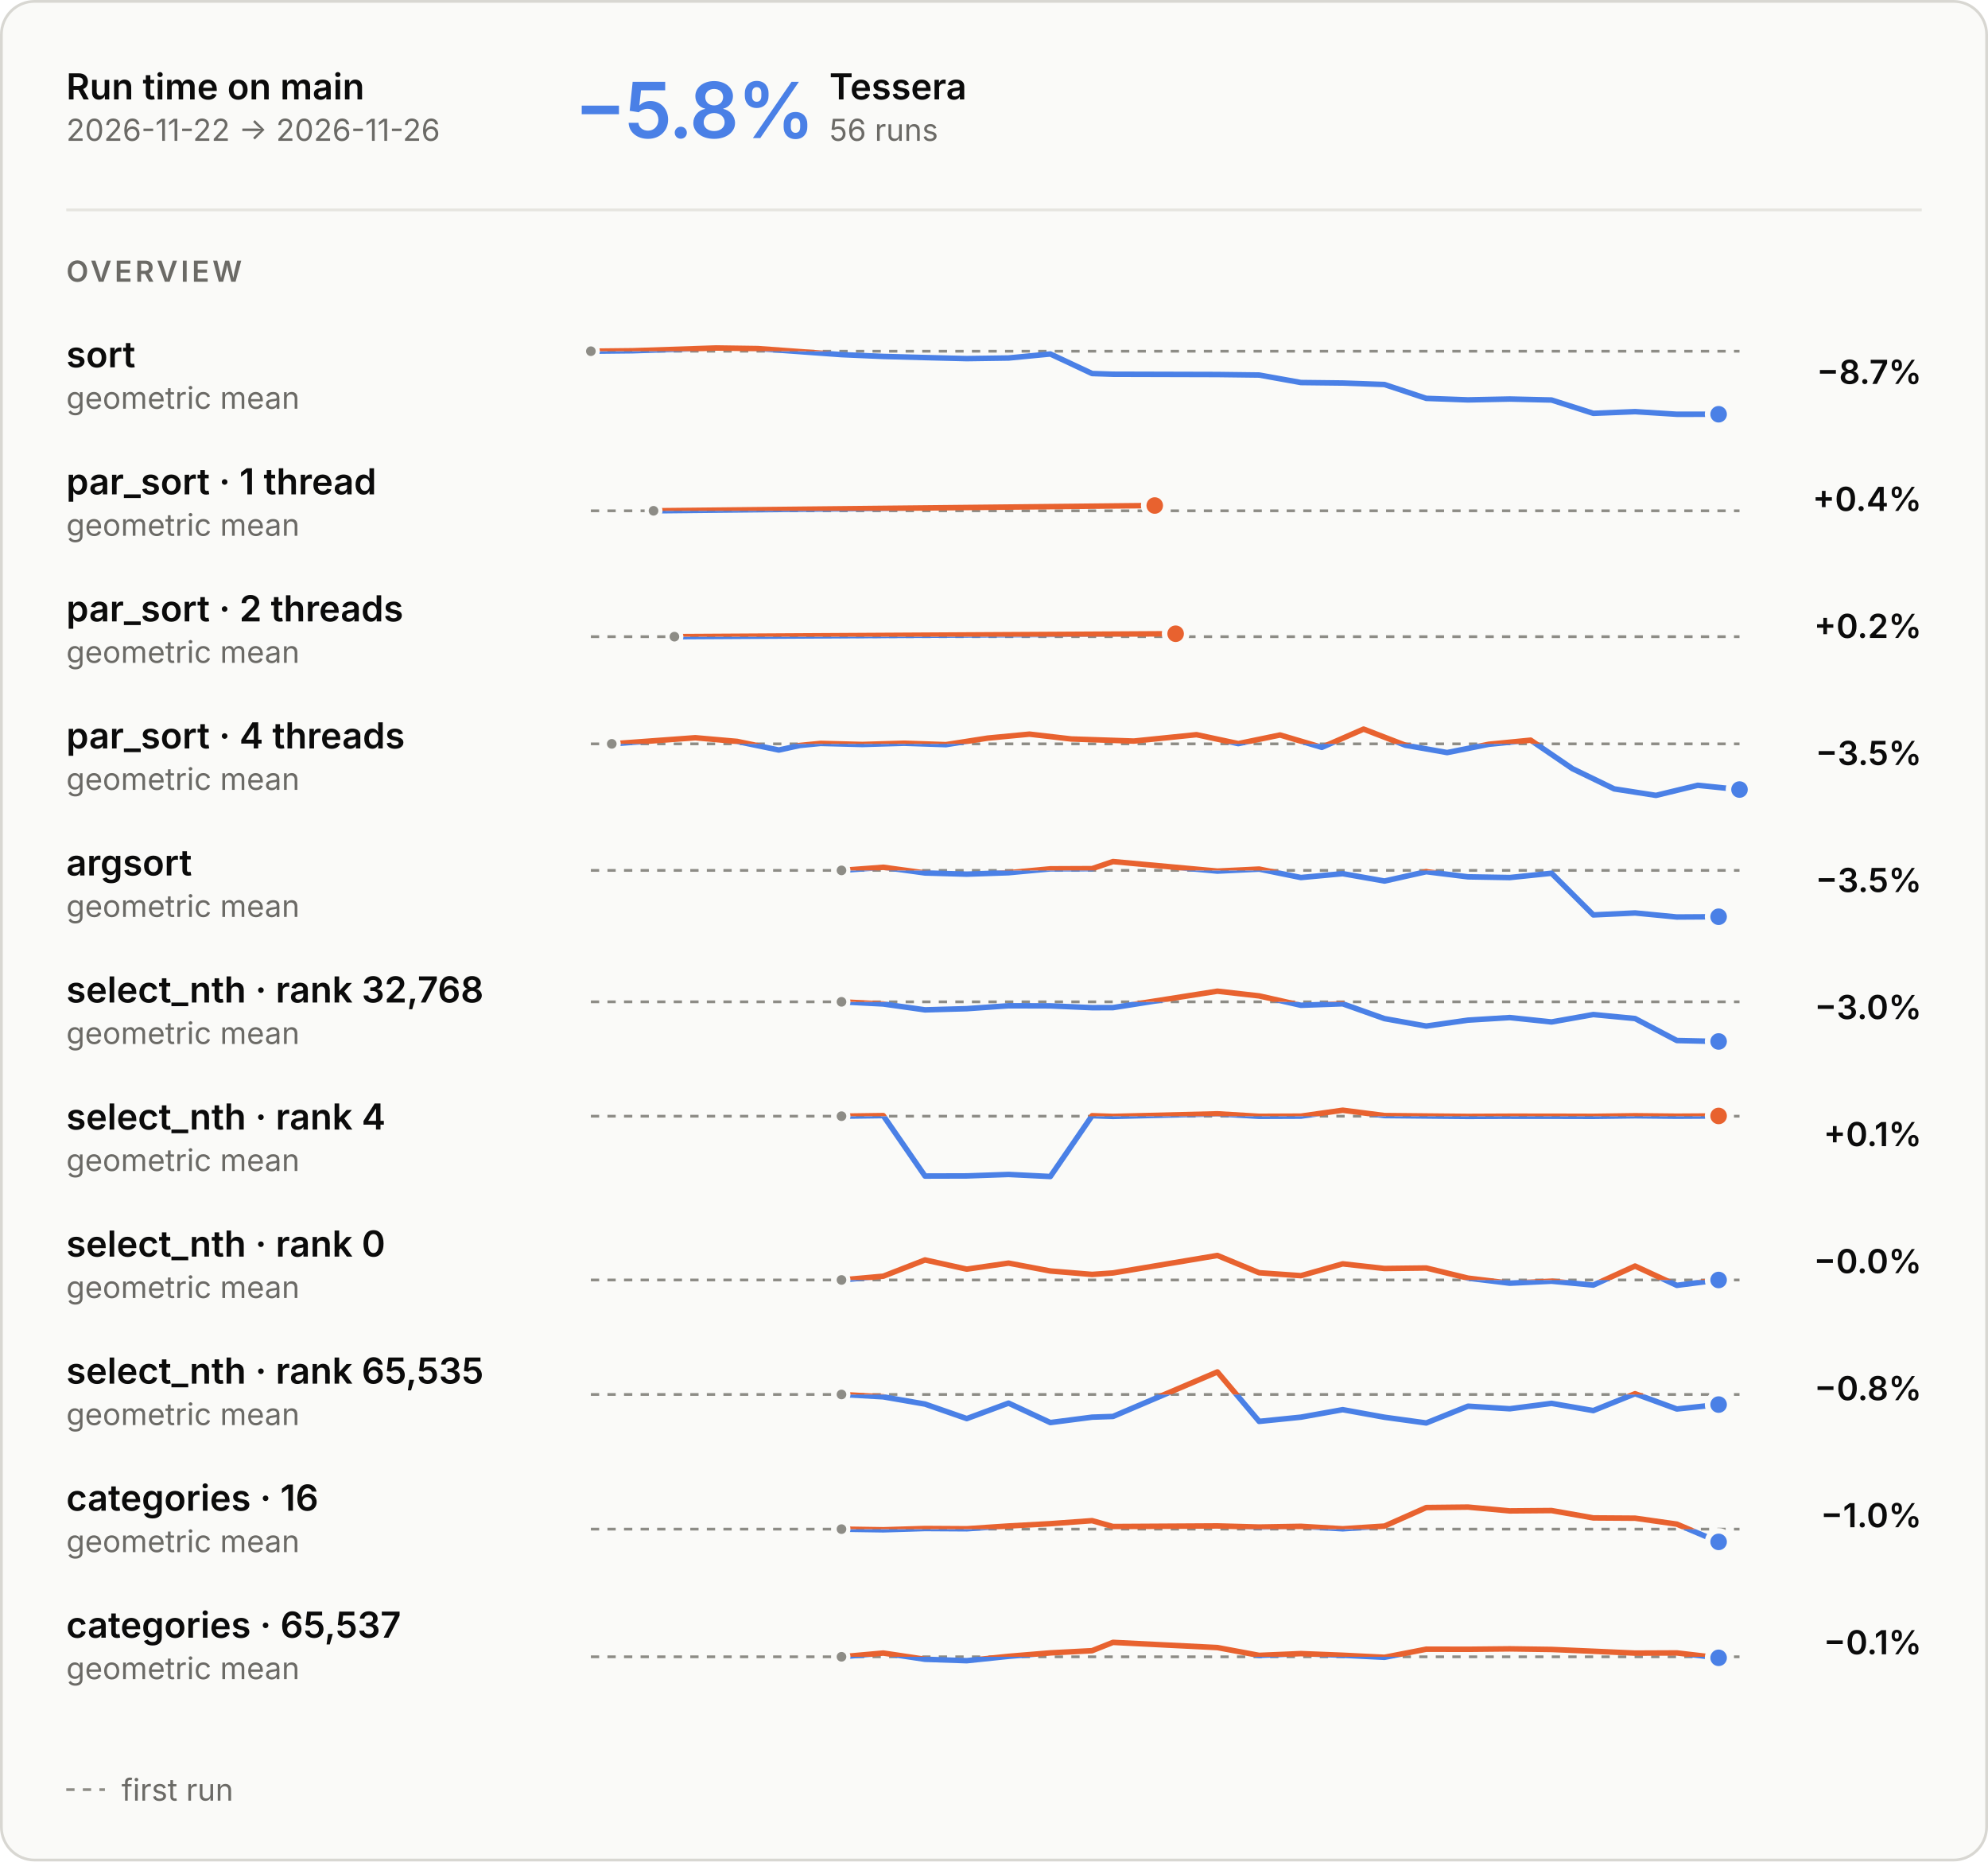
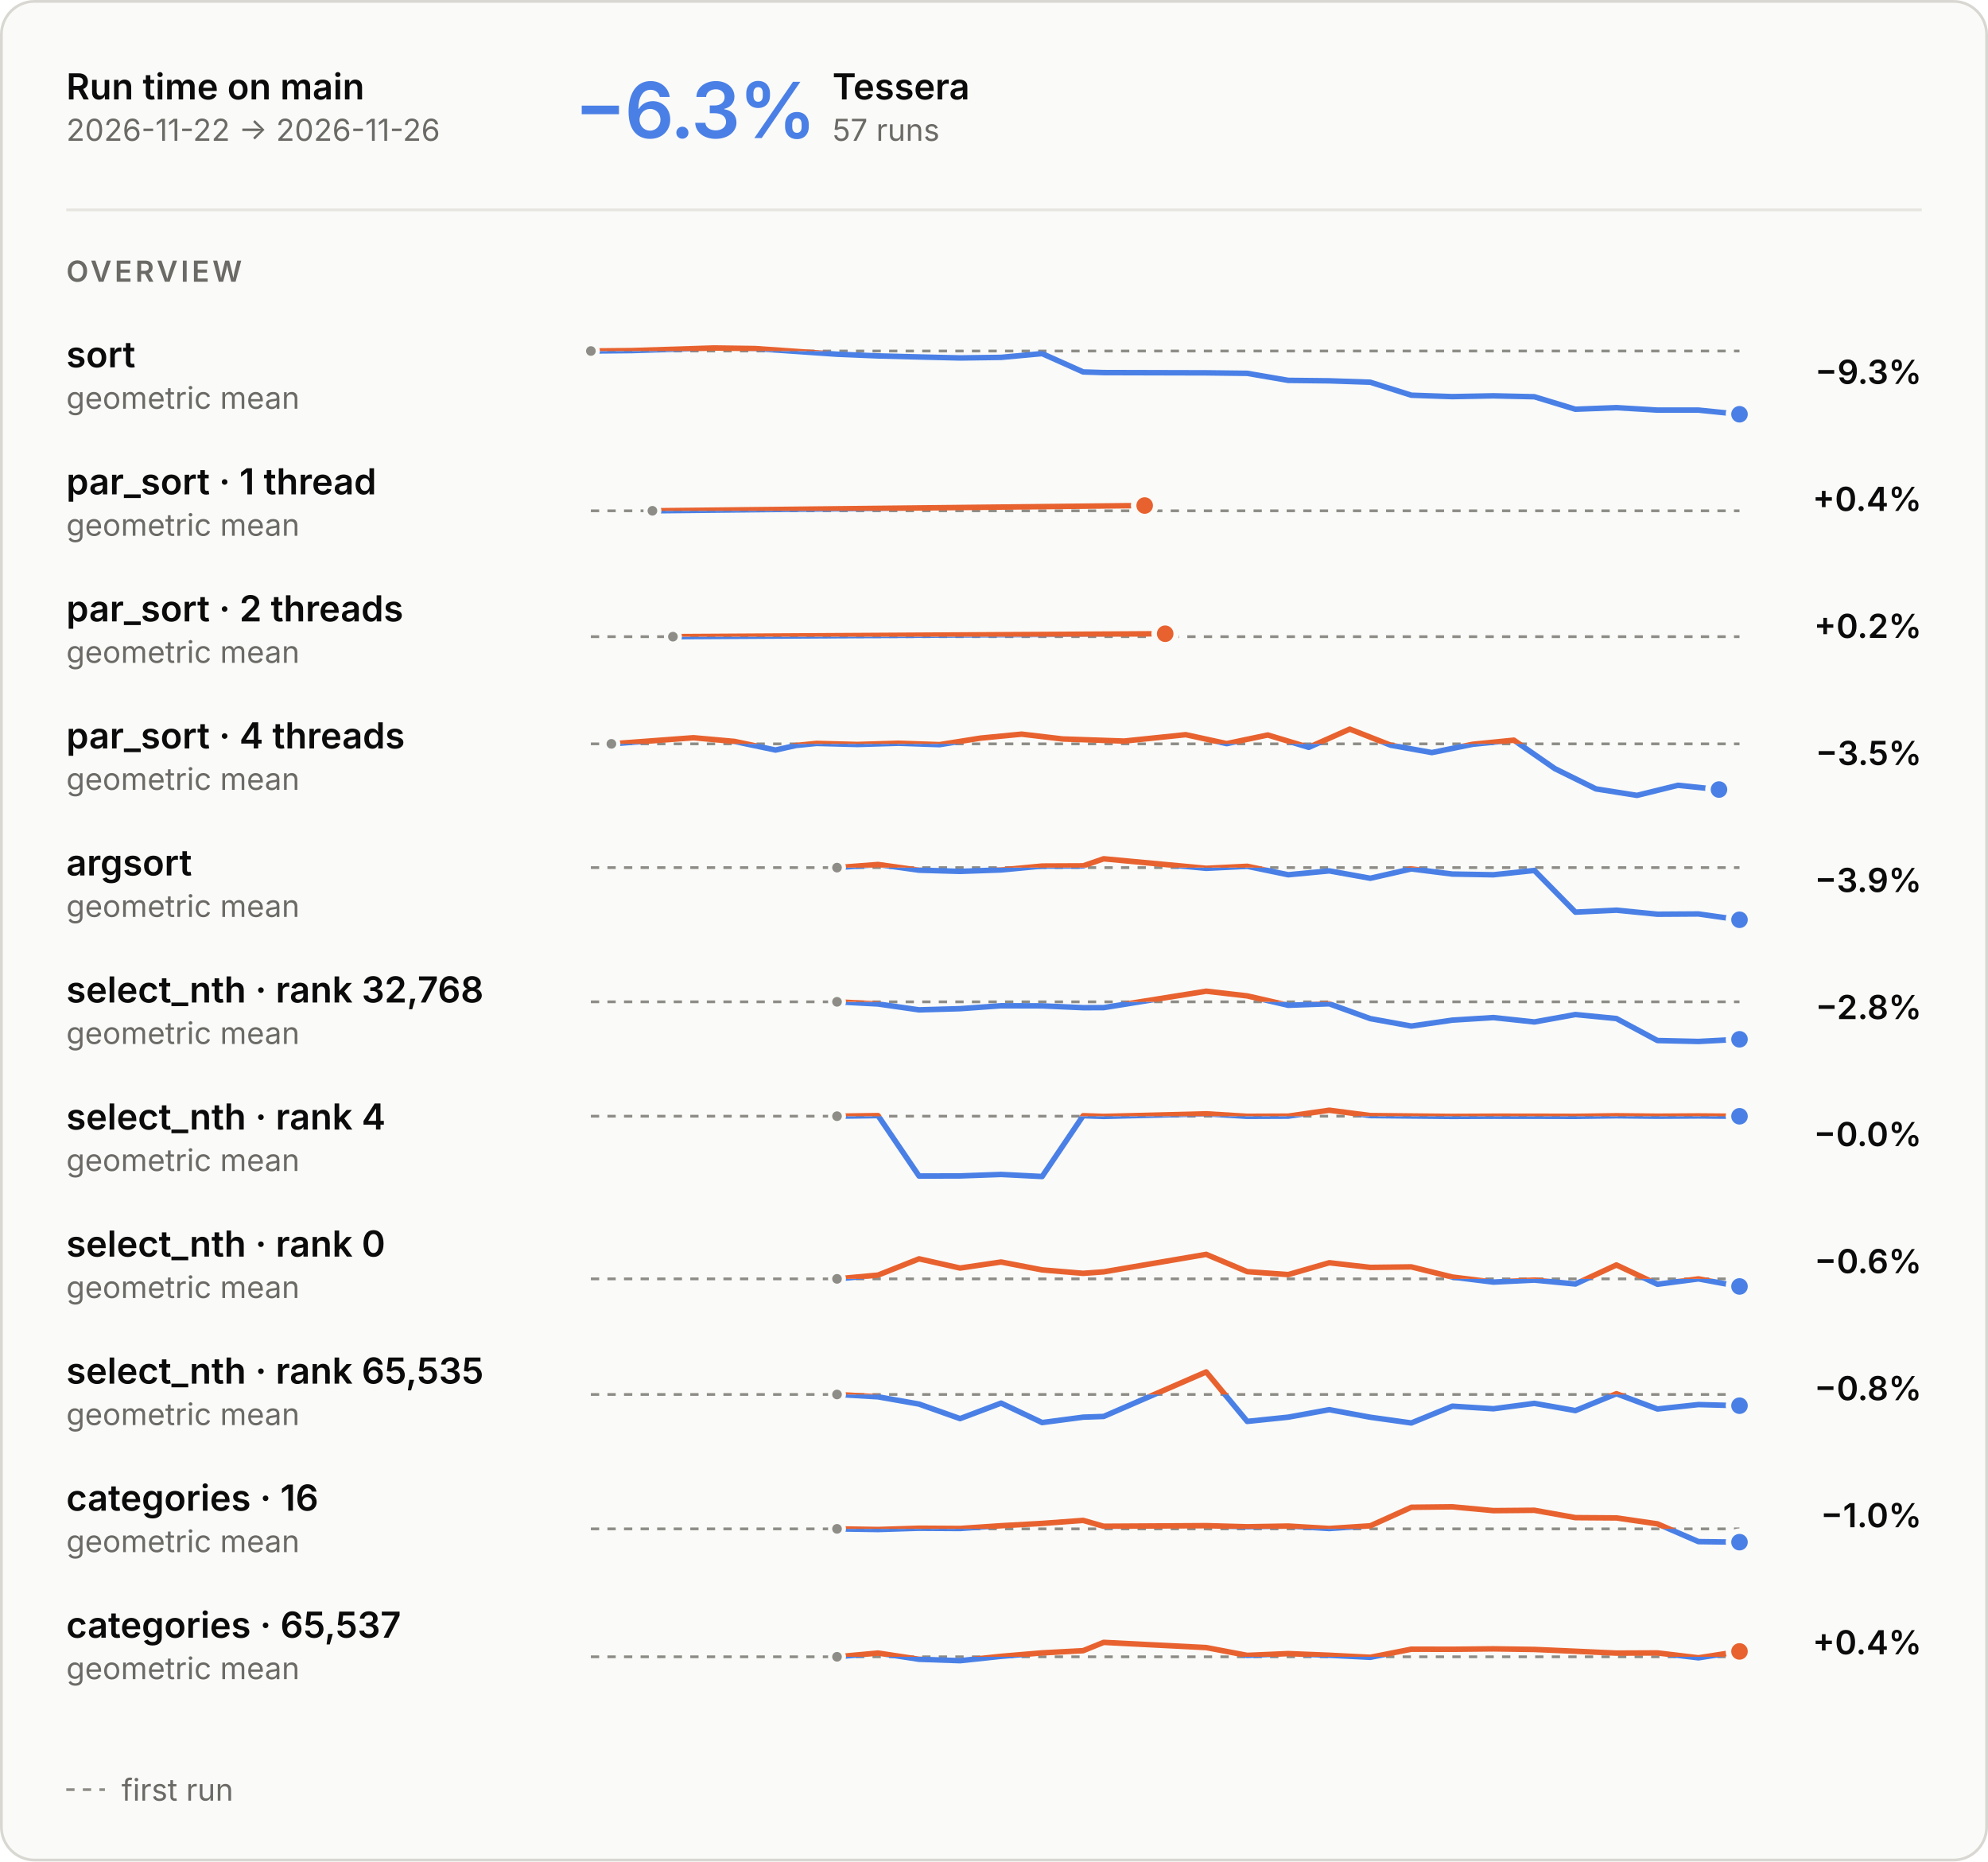
<svg xmlns="http://www.w3.org/2000/svg" aria-describedby="main-overview-description" aria-labelledby="main-overview-title" role="img" style="font-family:Inter, -apple-system, BlinkMacSystemFont, &quot;Segoe UI&quot;, Helvetica, Arial, sans-serif;font-size:13px;background:none" viewBox="0 0 720 674" height="674" width="720" text-anchor="middle" font-size="10" font-family="system-ui, sans-serif" fill="currentColor" class="benchmark-figure">
  <style>:where(.benchmark-figure) {
  --plot-background: white;
  display: block;
  height: auto;
  height: intrinsic;
  max-width: 100%;
}
:where(.benchmark-figure text),
:where(.benchmark-figure tspan) {
  white-space: pre;
}</style>
  <g class="figure-fill-panel figure-stroke-border" stroke="#d8d7d2" fill="#fafaf8" aria-label="rect">
    <rect rx="12" height="673" width="719" y="0.5" x="0.5" />
  </g>
  <style>
    .benchmark-figure { font-feature-settings: "tnum", "cv11"; }
    .benchmark-figure [font-size="10.5"] { letter-spacing: 1.1px; }
    .benchmark-figure [font-size="28"] { font-feature-settings: "pnum"; letter-spacing: -.6px; }
    @media (prefers-color-scheme: dark) { .benchmark-figure .figure-fill-panel { fill: #1e1e1d; }
.benchmark-figure .figure-fill-axis { fill: #6f6e69; }
.benchmark-figure .figure-fill-ink { fill: #e8e7e3; }
.benchmark-figure .figure-fill-muted { fill: #a3a29b; }
.benchmark-figure .figure-stroke-border { stroke: #3a3a37; }
.benchmark-figure .figure-stroke-axis { stroke: #6f6e69; }
.benchmark-figure .figure-stroke-panel { stroke: #1e1e1d; }
.benchmark-figure .figure-stroke-rule { stroke: #30302e; } }
    html:not(.dark) .benchmark-figure .figure-fill-panel { fill: #fafaf8; }
html.dark .benchmark-figure .figure-fill-panel { fill: #1e1e1d; }
html:not(.dark) .benchmark-figure .figure-fill-axis { fill: #8d8c86; }
html.dark .benchmark-figure .figure-fill-axis { fill: #6f6e69; }
html:not(.dark) .benchmark-figure .figure-fill-ink { fill: #0b0b0b; }
html.dark .benchmark-figure .figure-fill-ink { fill: #e8e7e3; }
html:not(.dark) .benchmark-figure .figure-fill-muted { fill: #6b6a66; }
html.dark .benchmark-figure .figure-fill-muted { fill: #a3a29b; }
html:not(.dark) .benchmark-figure .figure-stroke-border { stroke: #d8d7d2; }
html.dark .benchmark-figure .figure-stroke-border { stroke: #3a3a37; }
html:not(.dark) .benchmark-figure .figure-stroke-axis { stroke: #8d8c86; }
html.dark .benchmark-figure .figure-stroke-axis { stroke: #6f6e69; }
html:not(.dark) .benchmark-figure .figure-stroke-panel { stroke: #fafaf8; }
html.dark .benchmark-figure .figure-stroke-panel { stroke: #1e1e1d; }
html:not(.dark) .benchmark-figure .figure-stroke-rule { stroke: #e6e5e0; }
html.dark .benchmark-figure .figure-stroke-rule { stroke: #30302e; }
  </style>
  <g class="figure-stroke-axis" stroke-dasharray="3 3" stroke="#8d8c86" aria-label="rule">
-     <line y2="127.17" y1="127.17" x2="630" x1="214" />
+     <line y2="127.097" y1="127.097" x2="630" x1="214" />
  </g>
  <clipPath id="main-overview-clip-0">
-     <rect height="25.83" width="416" y="127.17" x="214" />
+     <rect height="25.903" width="416" y="127.097" x="214" />
  </clipPath>
  <g clip-path="url(#main-overview-clip-0)" aria-label="line">
    <g stroke-linecap="round" stroke-linejoin="round" stroke-width="2" stroke="#4a80e6" fill="none">
-       <path d="M214,127.17L229.127,127.005L259.382,126L274.509,126.222L304.764,128.41L319.891,129.063L335.018,129.474L350.145,129.851L365.273,129.63L380.4,128.172L395.527,135.257L403.091,135.504L440.909,135.606L456.036,135.795L471.164,138.513L486.291,138.689L501.418,139.229L516.545,144.244L531.673,144.792L546.8,144.485L561.927,144.842L577.055,149.666L592.182,149.052L607.309,150L622.436,149.996" />
+       <path d="M214,127.097L228.857,126.942L258.571,126L273.429,126.208L303.143,128.259L318,128.871L332.857,129.256L347.714,129.609L362.571,129.402L377.429,128.036L392.286,134.677L399.714,134.909L436.857,135.003L451.714,135.181L466.571,137.729L481.429,137.894L496.286,138.399L511.143,143.1L526,143.614L540.857,143.327L555.714,143.661L570.571,148.183L585.429,147.607L600.286,148.496L615.143,148.492L630,150" />
    </g>
  </g>
  <clipPath id="main-overview-clip-1">
-     <rect height="4.17" width="416" y="123" x="214" />
+     <rect height="4.097" width="416" y="123" x="214" />
  </clipPath>
  <g clip-path="url(#main-overview-clip-1)" aria-label="line">
    <g stroke-linecap="round" stroke-linejoin="round" stroke-width="2" stroke="#e8622f" fill="none">
-       <path d="M214,127.17L229.127,127.005L259.382,126L274.509,126.222L304.764,128.41L319.891,129.063L335.018,129.474L350.145,129.851L365.273,129.63L380.4,128.172L395.527,135.257L403.091,135.504L440.909,135.606L456.036,135.795L471.164,138.513L486.291,138.689L501.418,139.229L516.545,144.244L531.673,144.792L546.8,144.485L561.927,144.842L577.055,149.666L592.182,149.052L607.309,150L622.436,149.996" />
-     </g>
-   </g>
-   <g class="figure-fill-axis figure-stroke-panel" stroke-width="1.5" stroke="#fafaf8" fill="#8d8c86" aria-label="dot">
-     <circle r="2.5" cy="127.17" cx="214" />
-   </g>
-   <g class="figure-stroke-panel" stroke-width="2" stroke="#fafaf8" fill="#4a80e6" aria-label="dot">
-     <circle r="4" cy="149.996" cx="622.436" />
+       <path d="M214,127.097L228.857,126.942L258.571,126L273.429,126.208L303.143,128.259L318,128.871L332.857,129.256L347.714,129.609L362.571,129.402L377.429,128.036L392.286,134.677L399.714,134.909L436.857,135.003L451.714,135.181L466.571,137.729L481.429,137.894L496.286,138.399L511.143,143.1L526,143.614L540.857,143.327L555.714,143.661L570.571,148.183L585.429,147.607L600.286,148.496L615.143,148.492L630,150" />
+     </g>
+   </g>
+   <g class="figure-fill-axis figure-stroke-panel" stroke-width="1.5" stroke="#fafaf8" fill="#8d8c86" aria-label="dot">
+     <circle r="2.5" cy="127.097" cx="214" />
+   </g>
+   <g class="figure-stroke-panel" stroke-width="2" stroke="#fafaf8" fill="#4a80e6" aria-label="dot">
+     <circle r="4" cy="150" cx="630" />
  </g>
  <g class="figure-stroke-axis" stroke-dasharray="3 3" stroke="#8d8c86" aria-label="rule">
    <line y2="184.957" y1="184.957" x2="630" x1="214" />
  </g>
  <clipPath id="main-overview-clip-2">
    <rect height="14.043" width="416" y="184.957" x="214" />
  </clipPath>
  <g clip-path="url(#main-overview-clip-2)" aria-label="line">
    <g stroke-linecap="round" stroke-linejoin="round" stroke-width="2" stroke="#4a80e6" fill="none">
-       <path d="M236.691,184.957L418.218,183.043" />
+       <path d="M236.286,184.957L414.571,183.043" />
    </g>
  </g>
  <clipPath id="main-overview-clip-3">
    <rect height="15.957" width="416" y="169" x="214" />
  </clipPath>
  <g clip-path="url(#main-overview-clip-3)" aria-label="line">
    <g stroke-linecap="round" stroke-linejoin="round" stroke-width="2" stroke="#e8622f" fill="none">
-       <path d="M236.691,184.957L418.218,183.043" />
-     </g>
-   </g>
-   <g class="figure-fill-axis figure-stroke-panel" stroke-width="1.5" stroke="#fafaf8" fill="#8d8c86" aria-label="dot">
-     <circle r="2.5" cy="184.957" cx="236.691" />
+       <path d="M236.286,184.957L414.571,183.043" />
+     </g>
+   </g>
+   <g class="figure-fill-axis figure-stroke-panel" stroke-width="1.5" stroke="#fafaf8" fill="#8d8c86" aria-label="dot">
+     <circle r="2.5" cy="184.957" cx="236.286" />
  </g>
  <g class="figure-stroke-panel" stroke-width="2" stroke="#fafaf8" fill="#e8622f" aria-label="dot">
-     <circle r="4" cy="183.043" cx="418.218" />
+     <circle r="4" cy="183.043" cx="414.571" />
  </g>
  <g class="figure-stroke-axis" stroke-dasharray="3 3" stroke="#8d8c86" aria-label="rule">
    <line y2="230.531" y1="230.531" x2="630" x1="214" />
  </g>
  <clipPath id="main-overview-clip-4">
    <rect height="14.469" width="416" y="230.531" x="214" />
  </clipPath>
  <g clip-path="url(#main-overview-clip-4)" aria-label="line">
    <g stroke-linecap="round" stroke-linejoin="round" stroke-width="2" stroke="#4a80e6" fill="none">
-       <path d="M244.255,230.531L425.782,229.469" />
+       <path d="M243.714,230.531L422,229.469" />
    </g>
  </g>
  <clipPath id="main-overview-clip-5">
    <rect height="15.531" width="416" y="215" x="214" />
  </clipPath>
  <g clip-path="url(#main-overview-clip-5)" aria-label="line">
    <g stroke-linecap="round" stroke-linejoin="round" stroke-width="2" stroke="#e8622f" fill="none">
-       <path d="M244.255,230.531L425.782,229.469" />
-     </g>
-   </g>
-   <g class="figure-fill-axis figure-stroke-panel" stroke-width="1.5" stroke="#fafaf8" fill="#8d8c86" aria-label="dot">
-     <circle r="2.5" cy="230.531" cx="244.255" />
+       <path d="M243.714,230.531L422,229.469" />
+     </g>
+   </g>
+   <g class="figure-fill-axis figure-stroke-panel" stroke-width="1.5" stroke="#fafaf8" fill="#8d8c86" aria-label="dot">
+     <circle r="2.5" cy="230.531" cx="243.714" />
  </g>
  <g class="figure-stroke-panel" stroke-width="2" stroke="#fafaf8" fill="#e8622f" aria-label="dot">
-     <circle r="4" cy="229.469" cx="425.782" />
+     <circle r="4" cy="229.469" cx="422" />
  </g>
  <g class="figure-stroke-axis" stroke-dasharray="3 3" stroke="#8d8c86" aria-label="rule">
    <line y2="269.342" y1="269.342" x2="630" x1="214" />
  </g>
  <clipPath id="main-overview-clip-6">
    <rect height="21.658" width="416" y="269.342" x="214" />
  </clipPath>
  <g clip-path="url(#main-overview-clip-6)" aria-label="line">
    <g stroke-linecap="round" stroke-linejoin="round" stroke-width="2" stroke="#4a80e6" fill="none">
-       <path d="M221.564,269.342L251.818,267.128L266.945,268.455L282.073,271.579L289.636,269.926L297.2,269.18L312.327,269.567L327.455,269.118L342.582,269.626L357.709,267.262L372.836,265.823L387.964,267.574L410.655,268.333L433.345,266.018L448.473,269.256L463.6,266.13L478.727,270.611L493.855,264L508.982,269.837L524.109,272.499L539.236,269.489L554.364,268.006L569.491,278.324L584.618,285.646L599.745,288L614.873,284.343L630,285.887" />
+       <path d="M221.429,269.342L251.143,267.128L266,268.455L280.857,271.579L288.286,269.926L295.714,269.18L310.571,269.567L325.429,269.118L340.286,269.626L355.143,267.262L370,265.823L384.857,267.574L407.143,268.333L429.429,266.018L444.286,269.256L459.143,266.13L474,270.611L488.857,264L503.714,269.837L518.571,272.499L533.429,269.489L548.286,268.006L563.143,278.324L578,285.646L592.857,288L607.714,284.343L622.571,285.887" />
    </g>
  </g>
  <clipPath id="main-overview-clip-7">
    <rect height="8.342" width="416" y="261" x="214" />
  </clipPath>
  <g clip-path="url(#main-overview-clip-7)" aria-label="line">
    <g stroke-linecap="round" stroke-linejoin="round" stroke-width="2" stroke="#e8622f" fill="none">
-       <path d="M221.564,269.342L251.818,267.128L266.945,268.455L282.073,271.579L289.636,269.926L297.2,269.18L312.327,269.567L327.455,269.118L342.582,269.626L357.709,267.262L372.836,265.823L387.964,267.574L410.655,268.333L433.345,266.018L448.473,269.256L463.6,266.13L478.727,270.611L493.855,264L508.982,269.837L524.109,272.499L539.236,269.489L554.364,268.006L569.491,278.324L584.618,285.646L599.745,288L614.873,284.343L630,285.887" />
-     </g>
-   </g>
-   <g class="figure-fill-axis figure-stroke-panel" stroke-width="1.5" stroke="#fafaf8" fill="#8d8c86" aria-label="dot">
-     <circle r="2.5" cy="269.342" cx="221.564" />
-   </g>
-   <g class="figure-stroke-panel" stroke-width="2" stroke="#fafaf8" fill="#4a80e6" aria-label="dot">
-     <circle r="4" cy="285.887" cx="630" />
-   </g>
-   <g class="figure-stroke-axis" stroke-dasharray="3 3" stroke="#8d8c86" aria-label="rule">
-     <line y2="315.16" y1="315.16" x2="630" x1="214" />
+       <path d="M221.429,269.342L251.143,267.128L266,268.455L280.857,271.579L288.286,269.926L295.714,269.18L310.571,269.567L325.429,269.118L340.286,269.626L355.143,267.262L370,265.823L384.857,267.574L407.143,268.333L429.429,266.018L444.286,269.256L459.143,266.13L474,270.611L488.857,264L503.714,269.837L518.571,272.499L533.429,269.489L548.286,268.006L563.143,278.324L578,285.646L592.857,288L607.714,284.343L622.571,285.887" />
+     </g>
+   </g>
+   <g class="figure-fill-axis figure-stroke-panel" stroke-width="1.5" stroke="#fafaf8" fill="#8d8c86" aria-label="dot">
+     <circle r="2.5" cy="269.342" cx="221.429" />
+   </g>
+   <g class="figure-stroke-panel" stroke-width="2" stroke="#fafaf8" fill="#4a80e6" aria-label="dot">
+     <circle r="4" cy="285.887" cx="622.571" />
+   </g>
+   <g class="figure-stroke-axis" stroke-dasharray="3 3" stroke="#8d8c86" aria-label="rule">
+     <line y2="314.153" y1="314.153" x2="630" x1="214" />
  </g>
  <clipPath id="main-overview-clip-8">
-     <rect height="21.84" width="416" y="315.16" x="214" />
+     <rect height="22.847" width="416" y="314.153" x="214" />
  </clipPath>
  <g clip-path="url(#main-overview-clip-8)" aria-label="line">
    <g stroke-linecap="round" stroke-linejoin="round" stroke-width="2" stroke="#4a80e6" fill="none">
-       <path d="M304.764,315.16L319.891,314.03L335.018,316.091L350.145,316.522L365.273,316.003L380.4,314.597L395.527,314.53L403.091,311.964L440.909,315.417L456.036,314.686L471.164,317.75L486.291,316.347L501.418,319.015L516.545,315.633L531.673,317.493L546.8,317.755L561.927,316.189L577.055,331.281L592.182,330.572L607.309,332.036L622.436,331.94" />
+       <path d="M303.143,314.153L318,313.022L332.857,315.084L347.714,315.515L362.571,314.996L377.429,313.59L392.286,313.523L399.714,310.956L436.857,314.41L451.714,313.678L466.571,316.742L481.429,315.339L496.286,318.008L511.143,314.625L526,316.485L540.857,316.747L555.714,315.182L570.571,330.273L585.429,329.565L600.286,331.029L615.143,330.932L630,333.044" />
    </g>
  </g>
  <clipPath id="main-overview-clip-9">
-     <rect height="8.16" width="416" y="307" x="214" />
+     <rect height="7.153" width="416" y="307" x="214" />
  </clipPath>
  <g clip-path="url(#main-overview-clip-9)" aria-label="line">
    <g stroke-linecap="round" stroke-linejoin="round" stroke-width="2" stroke="#e8622f" fill="none">
-       <path d="M304.764,315.16L319.891,314.03L335.018,316.091L350.145,316.522L365.273,316.003L380.4,314.597L395.527,314.53L403.091,311.964L440.909,315.417L456.036,314.686L471.164,317.75L486.291,316.347L501.418,319.015L516.545,315.633L531.673,317.493L546.8,317.755L561.927,316.189L577.055,331.281L592.182,330.572L607.309,332.036L622.436,331.94" />
-     </g>
-   </g>
-   <g class="figure-fill-axis figure-stroke-panel" stroke-width="1.5" stroke="#fafaf8" fill="#8d8c86" aria-label="dot">
-     <circle r="2.5" cy="315.16" cx="304.764" />
-   </g>
-   <g class="figure-stroke-panel" stroke-width="2" stroke="#fafaf8" fill="#4a80e6" aria-label="dot">
-     <circle r="4" cy="331.94" cx="622.436" />
+       <path d="M303.143,314.153L318,313.022L332.857,315.084L347.714,315.515L362.571,314.996L377.429,313.59L392.286,313.523L399.714,310.956L436.857,314.41L451.714,313.678L466.571,316.742L481.429,315.339L496.286,318.008L511.143,314.625L526,316.485L540.857,316.747L555.714,315.182L570.571,330.273L585.429,329.565L600.286,331.029L615.143,330.932L630,333.044" />
+     </g>
+   </g>
+   <g class="figure-fill-axis figure-stroke-panel" stroke-width="1.5" stroke="#fafaf8" fill="#8d8c86" aria-label="dot">
+     <circle r="2.5" cy="314.153" cx="303.143" />
+   </g>
+   <g class="figure-stroke-panel" stroke-width="2" stroke="#fafaf8" fill="#4a80e6" aria-label="dot">
+     <circle r="4" cy="333.044" cx="630" />
  </g>
  <g class="figure-stroke-axis" stroke-dasharray="3 3" stroke="#8d8c86" aria-label="rule">
    <line y2="362.749" y1="362.749" x2="630" x1="214" />
  </g>
  <clipPath id="main-overview-clip-10">
    <rect height="20.251" width="416" y="362.749" x="214" />
  </clipPath>
  <g clip-path="url(#main-overview-clip-10)" aria-label="line">
    <g stroke-linecap="round" stroke-linejoin="round" stroke-width="2" stroke="#4a80e6" fill="none">
-       <path d="M304.764,362.749L319.891,363.529L335.018,365.66L350.145,365.235L365.273,364.174L380.4,364.216L395.527,364.874L403.091,364.853L440.909,358.898L456.036,360.604L471.164,363.999L486.291,363.463L501.418,368.831L516.545,371.53L531.673,369.38L546.8,368.451L561.927,370.04L577.055,367.354L592.182,368.804L607.309,376.765L622.436,377.102" />
+       <path d="M303.143,362.749L318,363.529L332.857,365.66L347.714,365.235L362.571,364.174L377.429,364.216L392.286,364.874L399.714,364.853L436.857,358.898L451.714,360.604L466.571,363.999L481.429,363.463L496.286,368.831L511.143,371.53L526,369.38L540.857,368.451L555.714,370.04L570.571,367.354L585.429,368.804L600.286,376.765L615.143,377.102L630,376.321" />
    </g>
  </g>
  <clipPath id="main-overview-clip-11">
    <rect height="9.749" width="416" y="353" x="214" />
  </clipPath>
  <g clip-path="url(#main-overview-clip-11)" aria-label="line">
    <g stroke-linecap="round" stroke-linejoin="round" stroke-width="2" stroke="#e8622f" fill="none">
-       <path d="M304.764,362.749L319.891,363.529L335.018,365.66L350.145,365.235L365.273,364.174L380.4,364.216L395.527,364.874L403.091,364.853L440.909,358.898L456.036,360.604L471.164,363.999L486.291,363.463L501.418,368.831L516.545,371.53L531.673,369.38L546.8,368.451L561.927,370.04L577.055,367.354L592.182,368.804L607.309,376.765L622.436,377.102" />
-     </g>
-   </g>
-   <g class="figure-fill-axis figure-stroke-panel" stroke-width="1.5" stroke="#fafaf8" fill="#8d8c86" aria-label="dot">
-     <circle r="2.5" cy="362.749" cx="304.764" />
-   </g>
-   <g class="figure-stroke-panel" stroke-width="2" stroke="#fafaf8" fill="#4a80e6" aria-label="dot">
-     <circle r="4" cy="377.102" cx="622.436" />
+       <path d="M303.143,362.749L318,363.529L332.857,365.66L347.714,365.235L362.571,364.174L377.429,364.216L392.286,364.874L399.714,364.853L436.857,358.898L451.714,360.604L466.571,363.999L481.429,363.463L496.286,368.831L511.143,371.53L526,369.38L540.857,368.451L555.714,370.04L570.571,367.354L585.429,368.804L600.286,376.765L615.143,377.102L630,376.321" />
+     </g>
+   </g>
+   <g class="figure-fill-axis figure-stroke-panel" stroke-width="1.5" stroke="#fafaf8" fill="#8d8c86" aria-label="dot">
+     <circle r="2.5" cy="362.749" cx="303.143" />
+   </g>
+   <g class="figure-stroke-panel" stroke-width="2" stroke="#fafaf8" fill="#4a80e6" aria-label="dot">
+     <circle r="4" cy="376.321" cx="630" />
  </g>
  <g class="figure-stroke-axis" stroke-dasharray="3 3" stroke="#8d8c86" aria-label="rule">
    <line y2="404.159" y1="404.159" x2="630" x1="214" />
  </g>
  <clipPath id="main-overview-clip-12">
    <rect height="24.841" width="416" y="404.159" x="214" />
  </clipPath>
  <g clip-path="url(#main-overview-clip-12)" aria-label="line">
    <g stroke-linecap="round" stroke-linejoin="round" stroke-width="2" stroke="#4a80e6" fill="none">
-       <path d="M304.764,404.159L319.891,403.947L335.018,425.832L350.145,425.789L365.273,425.256L380.4,426L395.527,403.987L403.091,404.237L440.909,403.303L456.036,404.204L471.164,404.139L486.291,402L501.418,403.936L516.545,404.09L531.673,404.236L546.8,404.168L561.927,404.177L577.055,404.216L592.182,404.008L607.309,404.164L622.436,404.069" />
+       <path d="M303.143,404.159L318,403.947L332.857,425.832L347.714,425.789L362.571,425.256L377.429,426L392.286,403.987L399.714,404.237L436.857,403.303L451.714,404.204L466.571,404.139L481.429,402L496.286,403.936L511.143,404.09L526,404.236L540.857,404.168L555.714,404.177L570.571,404.216L585.429,404.008L600.286,404.164L615.143,404.069L630,404.191" />
    </g>
  </g>
  <clipPath id="main-overview-clip-13">
    <rect height="5.159" width="416" y="399" x="214" />
  </clipPath>
  <g clip-path="url(#main-overview-clip-13)" aria-label="line">
    <g stroke-linecap="round" stroke-linejoin="round" stroke-width="2" stroke="#e8622f" fill="none">
-       <path d="M304.764,404.159L319.891,403.947L335.018,425.832L350.145,425.789L365.273,425.256L380.4,426L395.527,403.987L403.091,404.237L440.909,403.303L456.036,404.204L471.164,404.139L486.291,402L501.418,403.936L516.545,404.09L531.673,404.236L546.8,404.168L561.927,404.177L577.055,404.216L592.182,404.008L607.309,404.164L622.436,404.069" />
-     </g>
-   </g>
-   <g class="figure-fill-axis figure-stroke-panel" stroke-width="1.5" stroke="#fafaf8" fill="#8d8c86" aria-label="dot">
-     <circle r="2.5" cy="404.159" cx="304.764" />
-   </g>
-   <g class="figure-stroke-panel" stroke-width="2" stroke="#fafaf8" fill="#e8622f" aria-label="dot">
-     <circle r="4" cy="404.069" cx="622.436" />
-   </g>
-   <g class="figure-stroke-axis" stroke-dasharray="3 3" stroke="#8d8c86" aria-label="rule">
-     <line y2="463.46" y1="463.46" x2="630" x1="214" />
+       <path d="M303.143,404.159L318,403.947L332.857,425.832L347.714,425.789L362.571,425.256L377.429,426L392.286,403.987L399.714,404.237L436.857,403.303L451.714,404.204L466.571,404.139L481.429,402L496.286,403.936L511.143,404.09L526,404.236L540.857,404.168L555.714,404.177L570.571,404.216L585.429,404.008L600.286,404.164L615.143,404.069L630,404.191" />
+     </g>
+   </g>
+   <g class="figure-fill-axis figure-stroke-panel" stroke-width="1.5" stroke="#fafaf8" fill="#8d8c86" aria-label="dot">
+     <circle r="2.5" cy="404.159" cx="303.143" />
+   </g>
+   <g class="figure-stroke-panel" stroke-width="2" stroke="#fafaf8" fill="#4a80e6" aria-label="dot">
+     <circle r="4" cy="404.191" cx="630" />
+   </g>
+   <g class="figure-stroke-axis" stroke-dasharray="3 3" stroke="#8d8c86" aria-label="rule">
+     <line y2="463.063" y1="463.063" x2="630" x1="214" />
  </g>
  <clipPath id="main-overview-clip-14">
-     <rect height="11.54" width="416" y="463.46" x="214" />
+     <rect height="11.937" width="416" y="463.063" x="214" />
  </clipPath>
  <g clip-path="url(#main-overview-clip-14)" aria-label="line">
    <g stroke-linecap="round" stroke-linejoin="round" stroke-width="2" stroke="#4a80e6" fill="none">
-       <path d="M304.764,463.46L319.891,462.095L335.018,456.205L350.145,459.541L365.273,457.356L380.4,460.213L395.527,461.453L403.091,460.924L440.909,454.588L456.036,460.847L471.164,461.906L486.291,457.621L501.418,459.307L516.545,459.121L531.673,462.8L546.8,464.631L561.927,463.906L577.055,465.317L592.182,458.424L607.309,465.412L622.436,463.468" />
+       <path d="M303.143,463.063L318,461.698L332.857,455.808L347.714,459.144L362.571,456.959L377.429,459.816L392.286,461.056L399.714,460.527L436.857,454.191L451.714,460.45L466.571,461.509L481.429,457.224L496.286,458.91L511.143,458.723L526,462.403L540.857,464.234L555.714,463.509L570.571,464.92L585.429,458.027L600.286,465.015L615.143,463.071L630,465.809" />
    </g>
  </g>
  <clipPath id="main-overview-clip-15">
-     <rect height="18.46" width="416" y="445" x="214" />
+     <rect height="18.063" width="416" y="445" x="214" />
  </clipPath>
  <g clip-path="url(#main-overview-clip-15)" aria-label="line">
    <g stroke-linecap="round" stroke-linejoin="round" stroke-width="2" stroke="#e8622f" fill="none">
-       <path d="M304.764,463.46L319.891,462.095L335.018,456.205L350.145,459.541L365.273,457.356L380.4,460.213L395.527,461.453L403.091,460.924L440.909,454.588L456.036,460.847L471.164,461.906L486.291,457.621L501.418,459.307L516.545,459.121L531.673,462.8L546.8,464.631L561.927,463.906L577.055,465.317L592.182,458.424L607.309,465.412L622.436,463.468" />
-     </g>
-   </g>
-   <g class="figure-fill-axis figure-stroke-panel" stroke-width="1.5" stroke="#fafaf8" fill="#8d8c86" aria-label="dot">
-     <circle r="2.5" cy="463.46" cx="304.764" />
-   </g>
-   <g class="figure-stroke-panel" stroke-width="2" stroke="#fafaf8" fill="#4a80e6" aria-label="dot">
-     <circle r="4" cy="463.468" cx="622.436" />
+       <path d="M303.143,463.063L318,461.698L332.857,455.808L347.714,459.144L362.571,456.959L377.429,459.816L392.286,461.056L399.714,460.527L436.857,454.191L451.714,460.45L466.571,461.509L481.429,457.224L496.286,458.91L511.143,458.723L526,462.403L540.857,464.234L555.714,463.509L570.571,464.92L585.429,458.027L600.286,465.015L615.143,463.071L630,465.809" />
+     </g>
+   </g>
+   <g class="figure-fill-axis figure-stroke-panel" stroke-width="1.5" stroke="#fafaf8" fill="#8d8c86" aria-label="dot">
+     <circle r="2.5" cy="463.063" cx="303.143" />
+   </g>
+   <g class="figure-stroke-panel" stroke-width="2" stroke="#fafaf8" fill="#4a80e6" aria-label="dot">
+     <circle r="4" cy="465.809" cx="630" />
  </g>
  <g class="figure-stroke-axis" stroke-dasharray="3 3" stroke="#8d8c86" aria-label="rule">
    <line y2="504.92" y1="504.92" x2="630" x1="214" />
  </g>
  <clipPath id="main-overview-clip-16">
    <rect height="16.08" width="416" y="504.92" x="214" />
  </clipPath>
  <g clip-path="url(#main-overview-clip-16)" aria-label="line">
    <g stroke-linecap="round" stroke-linejoin="round" stroke-width="2" stroke="#4a80e6" fill="none">
-       <path d="M304.764,504.92L319.891,505.774L335.018,508.401L350.145,513.659L365.273,508.055L380.4,515.095L395.527,513.139L403.091,512.879L440.909,496.76L456.036,514.672L471.164,513.137L486.291,510.425L501.418,513.164L516.545,515.24L531.673,509.164L546.8,510.098L561.927,508.141L577.055,510.758L592.182,504.651L607.309,510.182L622.436,508.579" />
+       <path d="M303.143,504.92L318,505.774L332.857,508.401L347.714,513.659L362.571,508.055L377.429,515.095L392.286,513.139L399.714,512.879L436.857,496.76L451.714,514.672L466.571,513.137L481.429,510.425L496.286,513.164L511.143,515.24L526,509.164L540.857,510.098L555.714,508.141L570.571,510.758L585.429,504.651L600.286,510.182L615.143,508.579L630,508.984" />
    </g>
  </g>
  <clipPath id="main-overview-clip-17">
    <rect height="13.92" width="416" y="491" x="214" />
  </clipPath>
  <g clip-path="url(#main-overview-clip-17)" aria-label="line">
    <g stroke-linecap="round" stroke-linejoin="round" stroke-width="2" stroke="#e8622f" fill="none">
-       <path d="M304.764,504.92L319.891,505.774L335.018,508.401L350.145,513.659L365.273,508.055L380.4,515.095L395.527,513.139L403.091,512.879L440.909,496.76L456.036,514.672L471.164,513.137L486.291,510.425L501.418,513.164L516.545,515.24L531.673,509.164L546.8,510.098L561.927,508.141L577.055,510.758L592.182,504.651L607.309,510.182L622.436,508.579" />
-     </g>
-   </g>
-   <g class="figure-fill-axis figure-stroke-panel" stroke-width="1.5" stroke="#fafaf8" fill="#8d8c86" aria-label="dot">
-     <circle r="2.5" cy="504.92" cx="304.764" />
-   </g>
-   <g class="figure-stroke-panel" stroke-width="2" stroke="#fafaf8" fill="#4a80e6" aria-label="dot">
-     <circle r="4" cy="508.579" cx="622.436" />
-   </g>
-   <g class="figure-stroke-axis" stroke-dasharray="3 3" stroke="#8d8c86" aria-label="rule">
-     <line y2="553.68" y1="553.68" x2="630" x1="214" />
+       <path d="M303.143,504.92L318,505.774L332.857,508.401L347.714,513.659L362.571,508.055L377.429,515.095L392.286,513.139L399.714,512.879L436.857,496.76L451.714,514.672L466.571,513.137L481.429,510.425L496.286,513.164L511.143,515.24L526,509.164L540.857,510.098L555.714,508.141L570.571,510.758L585.429,504.651L600.286,510.182L615.143,508.579L630,508.984" />
+     </g>
+   </g>
+   <g class="figure-fill-axis figure-stroke-panel" stroke-width="1.5" stroke="#fafaf8" fill="#8d8c86" aria-label="dot">
+     <circle r="2.5" cy="504.92" cx="303.143" />
+   </g>
+   <g class="figure-stroke-panel" stroke-width="2" stroke="#fafaf8" fill="#4a80e6" aria-label="dot">
+     <circle r="4" cy="508.984" cx="630" />
+   </g>
+   <g class="figure-stroke-axis" stroke-dasharray="3 3" stroke="#8d8c86" aria-label="rule">
+     <line y2="553.582" y1="553.582" x2="630" x1="214" />
  </g>
  <clipPath id="main-overview-clip-18">
-     <rect height="13.32" width="416" y="553.68" x="214" />
+     <rect height="13.418" width="416" y="553.582" x="214" />
  </clipPath>
  <g clip-path="url(#main-overview-clip-18)" aria-label="line">
    <g stroke-linecap="round" stroke-linejoin="round" stroke-width="2" stroke="#4a80e6" fill="none">
-       <path d="M304.764,553.68L319.891,553.916L335.018,553.454L350.145,553.545L365.273,552.541L380.4,551.712L395.527,550.616L403.091,552.742L440.909,552.52L456.036,552.931L471.164,552.669L486.291,553.553L501.418,552.58L516.545,545.87L531.673,545.701L546.8,547.081L561.927,546.955L577.055,549.615L592.182,549.721L607.309,551.869L622.436,558.299" />
+       <path d="M303.143,553.582L318,553.818L332.857,553.355L347.714,553.446L362.571,552.443L377.429,551.614L392.286,550.518L399.714,552.644L436.857,552.422L451.714,552.833L466.571,552.57L481.429,553.455L496.286,552.482L511.143,545.772L526,545.603L540.857,546.983L555.714,546.856L570.571,549.517L585.429,549.623L600.286,551.77L615.143,558.2L630,558.397" />
    </g>
  </g>
  <clipPath id="main-overview-clip-19">
-     <rect height="16.68" width="416" y="537" x="214" />
+     <rect height="16.582" width="416" y="537" x="214" />
  </clipPath>
  <g clip-path="url(#main-overview-clip-19)" aria-label="line">
    <g stroke-linecap="round" stroke-linejoin="round" stroke-width="2" stroke="#e8622f" fill="none">
-       <path d="M304.764,553.68L319.891,553.916L335.018,553.454L350.145,553.545L365.273,552.541L380.4,551.712L395.527,550.616L403.091,552.742L440.909,552.52L456.036,552.931L471.164,552.669L486.291,553.553L501.418,552.58L516.545,545.87L531.673,545.701L546.8,547.081L561.927,546.955L577.055,549.615L592.182,549.721L607.309,551.869L622.436,558.299" />
-     </g>
-   </g>
-   <g class="figure-fill-axis figure-stroke-panel" stroke-width="1.5" stroke="#fafaf8" fill="#8d8c86" aria-label="dot">
-     <circle r="2.5" cy="553.68" cx="304.764" />
-   </g>
-   <g class="figure-stroke-panel" stroke-width="2" stroke="#fafaf8" fill="#4a80e6" aria-label="dot">
-     <circle r="4" cy="558.299" cx="622.436" />
+       <path d="M303.143,553.582L318,553.818L332.857,553.355L347.714,553.446L362.571,552.443L377.429,551.614L392.286,550.518L399.714,552.644L436.857,552.422L451.714,552.833L466.571,552.57L481.429,553.455L496.286,552.482L511.143,545.772L526,545.603L540.857,546.983L555.714,546.856L570.571,549.517L585.429,549.623L600.286,551.77L615.143,558.2L630,558.397" />
+     </g>
+   </g>
+   <g class="figure-fill-axis figure-stroke-panel" stroke-width="1.5" stroke="#fafaf8" fill="#8d8c86" aria-label="dot">
+     <circle r="2.5" cy="553.582" cx="303.143" />
+   </g>
+   <g class="figure-stroke-panel" stroke-width="2" stroke="#fafaf8" fill="#4a80e6" aria-label="dot">
+     <circle r="4" cy="558.397" cx="630" />
  </g>
  <g class="figure-stroke-axis" stroke-dasharray="3 3" stroke="#8d8c86" aria-label="rule">
    <line y2="599.904" y1="599.904" x2="630" x1="214" />
  </g>
  <clipPath id="main-overview-clip-20">
    <rect height="13.096" width="416" y="599.904" x="214" />
  </clipPath>
  <g clip-path="url(#main-overview-clip-20)" aria-label="line">
    <g stroke-linecap="round" stroke-linejoin="round" stroke-width="2" stroke="#4a80e6" fill="none">
-       <path d="M304.764,599.904L319.891,598.549L335.018,600.805L350.145,601.316L365.273,599.735L380.4,598.488L395.527,597.692L403.091,594.684L440.909,596.567L456.036,599.393L471.164,598.75L486.291,599.347L501.418,600.092L516.545,597.15L531.673,597.185L546.8,597.03L561.927,597.246L577.055,597.896L592.182,598.568L607.309,598.501L622.436,600.276" />
+       <path d="M303.143,599.904L318,598.549L332.857,600.805L347.714,601.316L362.571,599.735L377.429,598.488L392.286,597.692L399.714,594.684L436.857,596.567L451.714,599.393L466.571,598.75L481.429,599.347L496.286,600.092L511.143,597.15L526,597.185L540.857,597.03L555.714,597.246L570.571,597.896L585.429,598.568L600.286,598.501L615.143,600.276L630,597.96" />
    </g>
  </g>
  <clipPath id="main-overview-clip-21">
    <rect height="16.904" width="416" y="583" x="214" />
  </clipPath>
  <g clip-path="url(#main-overview-clip-21)" aria-label="line">
    <g stroke-linecap="round" stroke-linejoin="round" stroke-width="2" stroke="#e8622f" fill="none">
-       <path d="M304.764,599.904L319.891,598.549L335.018,600.805L350.145,601.316L365.273,599.735L380.4,598.488L395.527,597.692L403.091,594.684L440.909,596.567L456.036,599.393L471.164,598.75L486.291,599.347L501.418,600.092L516.545,597.15L531.673,597.185L546.8,597.03L561.927,597.246L577.055,597.896L592.182,598.568L607.309,598.501L622.436,600.276" />
-     </g>
-   </g>
-   <g class="figure-fill-axis figure-stroke-panel" stroke-width="1.5" stroke="#fafaf8" fill="#8d8c86" aria-label="dot">
-     <circle r="2.5" cy="599.904" cx="304.764" />
-   </g>
-   <g class="figure-stroke-panel" stroke-width="2" stroke="#fafaf8" fill="#4a80e6" aria-label="dot">
-     <circle r="4" cy="600.276" cx="622.436" />
+       <path d="M303.143,599.904L318,598.549L332.857,600.805L347.714,601.316L362.571,599.735L377.429,598.488L392.286,597.692L399.714,594.684L436.857,596.567L451.714,599.393L466.571,598.75L481.429,599.347L496.286,600.092L511.143,597.15L526,597.185L540.857,597.03L555.714,597.246L570.571,597.896L585.429,598.568L600.286,598.501L615.143,600.276L630,597.96" />
+     </g>
+   </g>
+   <g class="figure-fill-axis figure-stroke-panel" stroke-width="1.5" stroke="#fafaf8" fill="#8d8c86" aria-label="dot">
+     <circle r="2.5" cy="599.904" cx="303.143" />
+   </g>
+   <g class="figure-stroke-panel" stroke-width="2" stroke="#fafaf8" fill="#e8622f" aria-label="dot">
+     <circle r="4" cy="597.96" cx="630" />
  </g>
  <g class="figure-fill-ink" font-weight="600" font-size="13" text-anchor="start" fill="#0b0b0b" aria-label="text">
    <text transform="translate(24,36)">Run time on main</text>
  </g>
  <g class="figure-fill-muted" font-weight="400" font-size="11" text-anchor="start" fill="#6b6a66" aria-label="text">
    <text transform="translate(24,51)">2026-11-22 → 2026-11-26</text>
  </g>
  <g class="figure-stroke-rule" stroke="#e6e5e0" aria-label="rule">
    <line y2="76" y1="76" x2="696" x1="24" />
  </g>
  <g font-weight="600" font-size="28" text-anchor="start" fill="#4a80e6" aria-label="text">
-     <text transform="translate(208,50)">−5.8%</text>
-   </g>
-   <g class="figure-fill-ink" font-weight="600" font-size="13" text-anchor="start" fill="#0b0b0b" aria-label="text">
-     <text transform="translate(300.36,36)">Tessera</text>
-   </g>
-   <g class="figure-fill-muted" font-weight="400" font-size="11" text-anchor="start" fill="#6b6a66" aria-label="text">
-     <text transform="translate(300.36,51)">56 runs</text>
+     <text transform="translate(208,50)">−6.3%</text>
+   </g>
+   <g class="figure-fill-ink" font-weight="600" font-size="13" text-anchor="start" fill="#0b0b0b" aria-label="text">
+     <text transform="translate(301.48,36)">Tessera</text>
+   </g>
+   <g class="figure-fill-muted" font-weight="400" font-size="11" text-anchor="start" fill="#6b6a66" aria-label="text">
+     <text transform="translate(301.48,51)">57 runs</text>
  </g>
  <g class="figure-fill-muted" font-weight="600" font-size="10.5" text-anchor="start" fill="#6b6a66" aria-label="text">
    <text transform="translate(24,102)">OVERVIEW</text>
  </g>
  <g class="figure-fill-ink" font-weight="600" font-size="13" text-anchor="start" fill="#0b0b0b" aria-label="text">
    <text transform="translate(24,133)">sort</text>
  </g>
  <g class="figure-fill-muted" font-weight="400" font-size="11" text-anchor="start" fill="#6b6a66" aria-label="text">
    <text transform="translate(24,148)">geometric mean</text>
  </g>
  <g class="figure-fill-ink" font-weight="600" font-size="12" text-anchor="end" fill="#0b0b0b" aria-label="text">
-     <text transform="translate(696,139)">−8.7%</text>
+     <text transform="translate(696,139)">−9.3%</text>
  </g>
  <g class="figure-fill-ink" font-weight="600" font-size="13" text-anchor="start" fill="#0b0b0b" aria-label="text">
    <text transform="translate(24,179)">par_sort · 1 thread</text>
  </g>
  <g class="figure-fill-muted" font-weight="400" font-size="11" text-anchor="start" fill="#6b6a66" aria-label="text">
    <text transform="translate(24,194)">geometric mean</text>
  </g>
  <g class="figure-fill-ink" font-weight="600" font-size="12" text-anchor="end" fill="#0b0b0b" aria-label="text">
    <text transform="translate(696,185)">+0.4%</text>
  </g>
  <g class="figure-fill-ink" font-weight="600" font-size="13" text-anchor="start" fill="#0b0b0b" aria-label="text">
    <text transform="translate(24,225)">par_sort · 2 threads</text>
  </g>
  <g class="figure-fill-muted" font-weight="400" font-size="11" text-anchor="start" fill="#6b6a66" aria-label="text">
    <text transform="translate(24,240)">geometric mean</text>
  </g>
  <g class="figure-fill-ink" font-weight="600" font-size="12" text-anchor="end" fill="#0b0b0b" aria-label="text">
    <text transform="translate(696,231)">+0.2%</text>
  </g>
  <g class="figure-fill-ink" font-weight="600" font-size="13" text-anchor="start" fill="#0b0b0b" aria-label="text">
    <text transform="translate(24,271)">par_sort · 4 threads</text>
  </g>
  <g class="figure-fill-muted" font-weight="400" font-size="11" text-anchor="start" fill="#6b6a66" aria-label="text">
    <text transform="translate(24,286)">geometric mean</text>
  </g>
  <g class="figure-fill-ink" font-weight="600" font-size="12" text-anchor="end" fill="#0b0b0b" aria-label="text">
    <text transform="translate(696,277)">−3.5%</text>
  </g>
  <g class="figure-fill-ink" font-weight="600" font-size="13" text-anchor="start" fill="#0b0b0b" aria-label="text">
    <text transform="translate(24,317)">argsort</text>
  </g>
  <g class="figure-fill-muted" font-weight="400" font-size="11" text-anchor="start" fill="#6b6a66" aria-label="text">
    <text transform="translate(24,332)">geometric mean</text>
  </g>
  <g class="figure-fill-ink" font-weight="600" font-size="12" text-anchor="end" fill="#0b0b0b" aria-label="text">
-     <text transform="translate(696,323)">−3.5%</text>
+     <text transform="translate(696,323)">−3.9%</text>
  </g>
  <g class="figure-fill-ink" font-weight="600" font-size="13" text-anchor="start" fill="#0b0b0b" aria-label="text">
    <text transform="translate(24,363)">select_nth · rank 32,768</text>
  </g>
  <g class="figure-fill-muted" font-weight="400" font-size="11" text-anchor="start" fill="#6b6a66" aria-label="text">
    <text transform="translate(24,378)">geometric mean</text>
  </g>
  <g class="figure-fill-ink" font-weight="600" font-size="12" text-anchor="end" fill="#0b0b0b" aria-label="text">
-     <text transform="translate(696,369)">−3.0%</text>
+     <text transform="translate(696,369)">−2.8%</text>
  </g>
  <g class="figure-fill-ink" font-weight="600" font-size="13" text-anchor="start" fill="#0b0b0b" aria-label="text">
    <text transform="translate(24,409)">select_nth · rank 4</text>
  </g>
  <g class="figure-fill-muted" font-weight="400" font-size="11" text-anchor="start" fill="#6b6a66" aria-label="text">
    <text transform="translate(24,424)">geometric mean</text>
  </g>
  <g class="figure-fill-ink" font-weight="600" font-size="12" text-anchor="end" fill="#0b0b0b" aria-label="text">
-     <text transform="translate(696,415)">+0.1%</text>
+     <text transform="translate(696,415)">−0.0%</text>
  </g>
  <g class="figure-fill-ink" font-weight="600" font-size="13" text-anchor="start" fill="#0b0b0b" aria-label="text">
    <text transform="translate(24,455)">select_nth · rank 0</text>
  </g>
  <g class="figure-fill-muted" font-weight="400" font-size="11" text-anchor="start" fill="#6b6a66" aria-label="text">
    <text transform="translate(24,470)">geometric mean</text>
  </g>
  <g class="figure-fill-ink" font-weight="600" font-size="12" text-anchor="end" fill="#0b0b0b" aria-label="text">
-     <text transform="translate(696,461)">−0.0%</text>
+     <text transform="translate(696,461)">−0.6%</text>
  </g>
  <g class="figure-fill-ink" font-weight="600" font-size="13" text-anchor="start" fill="#0b0b0b" aria-label="text">
    <text transform="translate(24,501)">select_nth · rank 65,535</text>
  </g>
  <g class="figure-fill-muted" font-weight="400" font-size="11" text-anchor="start" fill="#6b6a66" aria-label="text">
    <text transform="translate(24,516)">geometric mean</text>
  </g>
  <g class="figure-fill-ink" font-weight="600" font-size="12" text-anchor="end" fill="#0b0b0b" aria-label="text">
    <text transform="translate(696,507)">−0.8%</text>
  </g>
  <g class="figure-fill-ink" font-weight="600" font-size="13" text-anchor="start" fill="#0b0b0b" aria-label="text">
    <text transform="translate(24,547)">categories · 16</text>
  </g>
  <g class="figure-fill-muted" font-weight="400" font-size="11" text-anchor="start" fill="#6b6a66" aria-label="text">
    <text transform="translate(24,562)">geometric mean</text>
  </g>
  <g class="figure-fill-ink" font-weight="600" font-size="12" text-anchor="end" fill="#0b0b0b" aria-label="text">
    <text transform="translate(696,553)">−1.0%</text>
  </g>
  <g class="figure-fill-ink" font-weight="600" font-size="13" text-anchor="start" fill="#0b0b0b" aria-label="text">
    <text transform="translate(24,593)">categories · 65,537</text>
  </g>
  <g class="figure-fill-muted" font-weight="400" font-size="11" text-anchor="start" fill="#6b6a66" aria-label="text">
    <text transform="translate(24,608)">geometric mean</text>
  </g>
  <g class="figure-fill-ink" font-weight="600" font-size="12" text-anchor="end" fill="#0b0b0b" aria-label="text">
-     <text transform="translate(696,599)">−0.1%</text>
+     <text transform="translate(696,599)">+0.4%</text>
  </g>
  <g class="figure-stroke-axis" stroke-dasharray="3 3" stroke="#8d8c86" aria-label="rule">
    <line y2="648" y1="648" x2="38" x1="24" />
  </g>
  <g class="figure-fill-muted" font-weight="400" font-size="11" text-anchor="start" fill="#6b6a66" aria-label="text">
    <text transform="translate(44,652)">first run</text>
  </g>
</svg>
